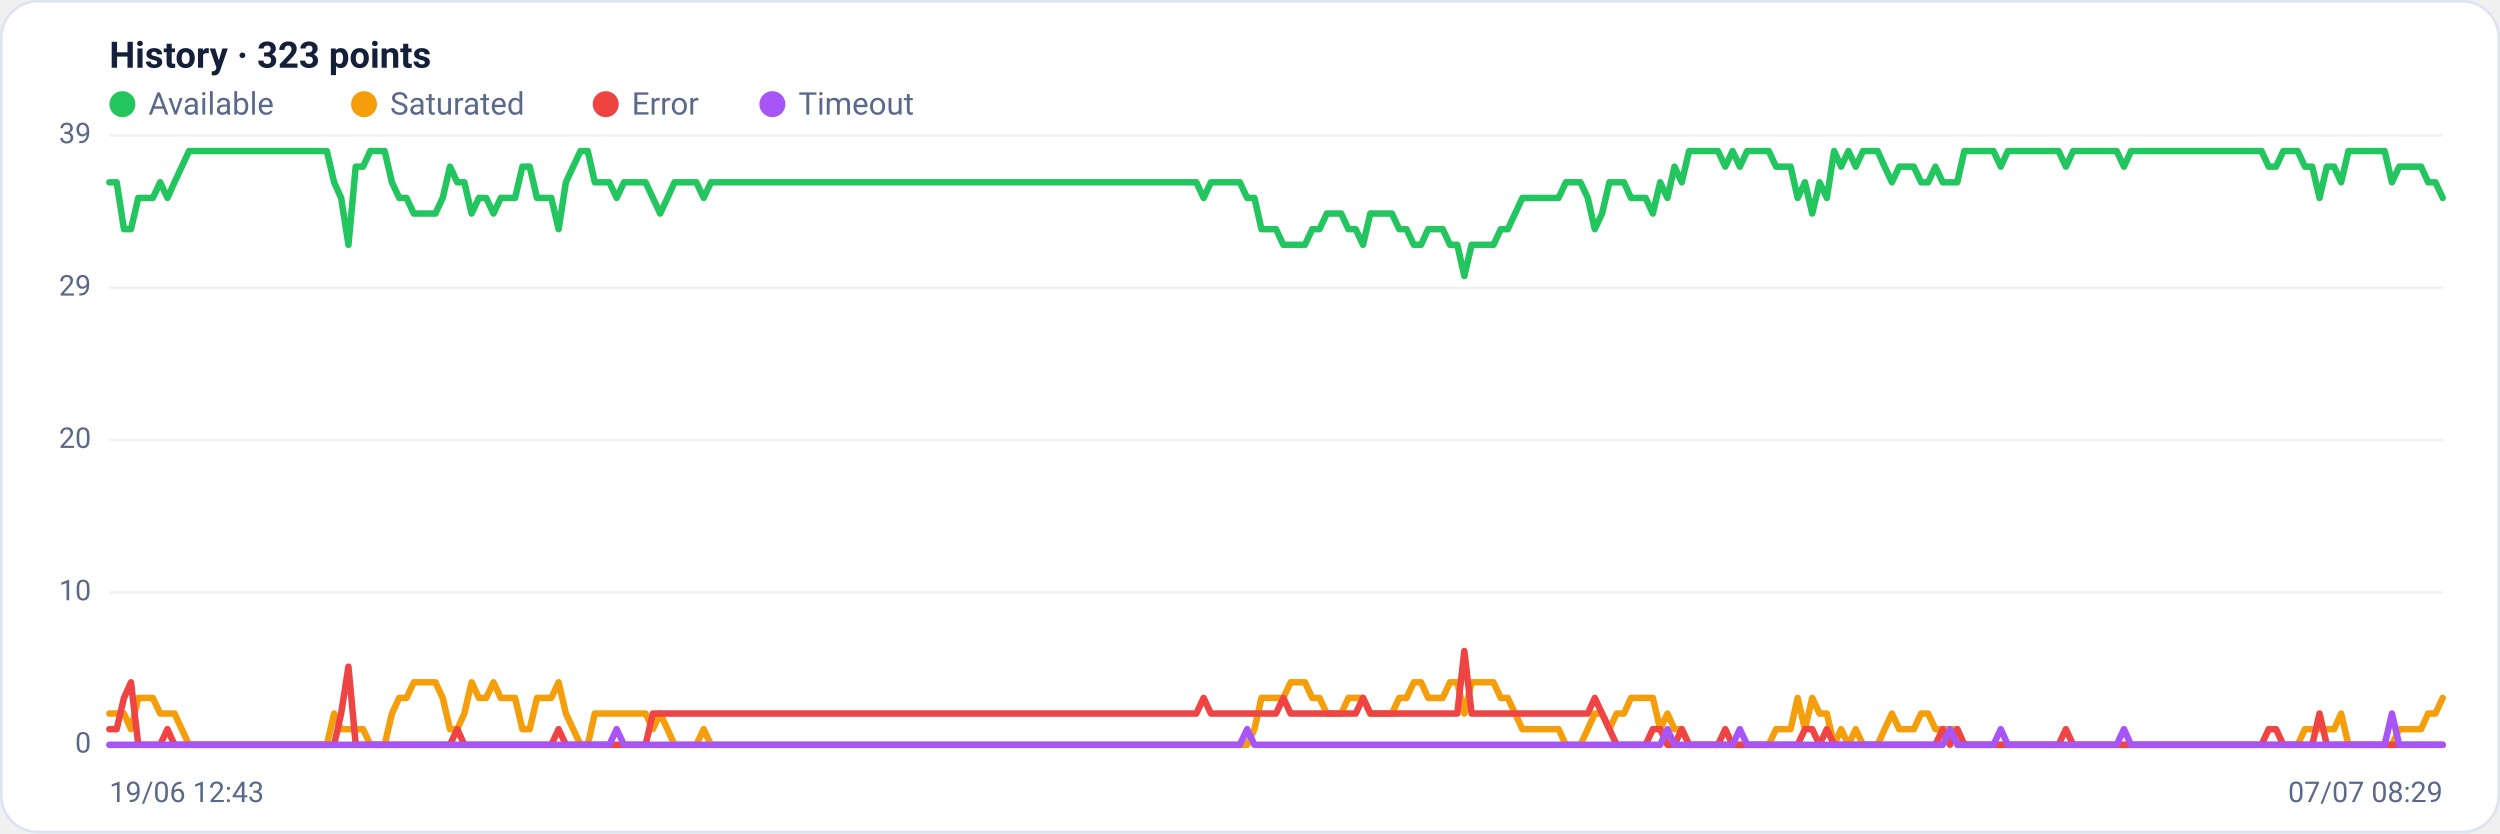
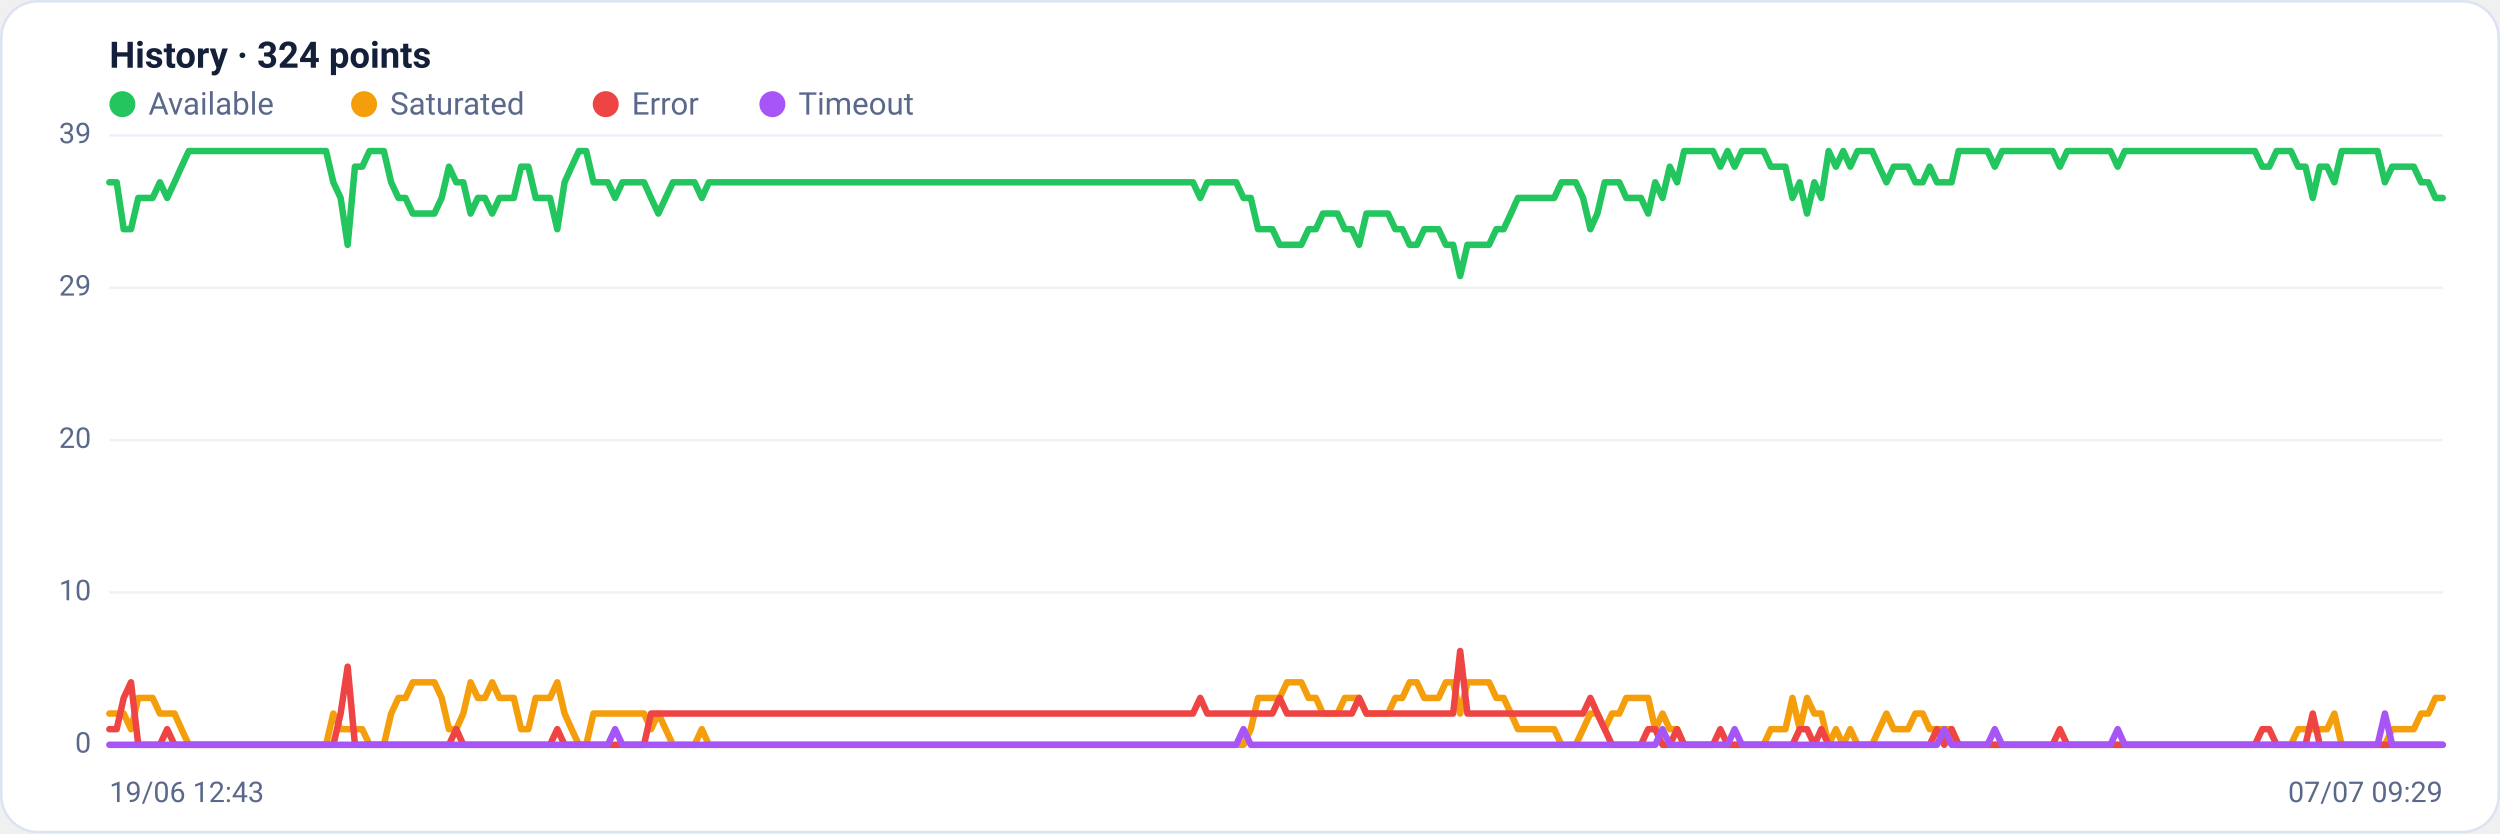
<svg xmlns="http://www.w3.org/2000/svg" viewBox="0 0 960 320" width="960" height="320" font-family="Segoe UI, system-ui, -apple-system, Roboto, Helvetica, Arial, sans-serif" role="img" aria-label="Availability history per region">
  <rect x="0.5" y="0.5" width="959" height="319" rx="14" fill="#ffffff" stroke="#dce3f1" />
-   <text x="42" y="26" font-size="14" font-weight="600" fill="#14203a">History · 323 points</text>
+   <text x="42" y="26" font-size="14" font-weight="600" fill="#14203a">History · 324 points</text>
  <circle cx="47" cy="40" r="5" fill="#22c55e" />
  <text x="57" y="44" font-size="12" fill="#5a688a">Available</text>
  <circle cx="139.8" cy="40" r="5" fill="#f59e0b" />
  <text x="149.8" y="44" font-size="12" fill="#5a688a">Saturated</text>
  <circle cx="232.6" cy="40" r="5" fill="#ef4444" />
  <text x="242.6" y="44" font-size="12" fill="#5a688a">Error</text>
  <circle cx="296.6" cy="40" r="5" fill="#a855f7" />
  <text x="306.6" y="44" font-size="12" fill="#5a688a">Timeout</text>
  <line x1="42" y1="286.0" x2="938" y2="286.0" stroke="#eef2f7" stroke-width="1" />
  <text x="35" y="289.0" text-anchor="end" font-size="11" fill="#5a688a">0</text>
  <line x1="42" y1="227.5" x2="938" y2="227.5" stroke="#eef2f7" stroke-width="1" />
  <text x="35" y="230.5" text-anchor="end" font-size="11" fill="#5a688a">10</text>
  <line x1="42" y1="169.0" x2="938" y2="169.0" stroke="#eef2f7" stroke-width="1" />
  <text x="35" y="172.0" text-anchor="end" font-size="11" fill="#5a688a">20</text>
  <line x1="42" y1="110.5" x2="938" y2="110.5" stroke="#eef2f7" stroke-width="1" />
  <text x="35" y="113.5" text-anchor="end" font-size="11" fill="#5a688a">29</text>
  <line x1="42" y1="52.0" x2="938" y2="52.0" stroke="#eef2f7" stroke-width="1" />
  <text x="35" y="55.0" text-anchor="end" font-size="11" fill="#5a688a">39</text>
-   <polyline fill="none" stroke="#22c55e" stroke-width="2.5" stroke-linejoin="round" stroke-linecap="round" points="42.0,70.0 44.8,70.0 47.6,88.0 50.3,88.0 53.1,76.0 55.9,76.0 58.7,76.0 61.5,70.0 64.3,76.0 67.0,70.0 69.8,64.0 72.6,58.0 75.4,58.0 78.2,58.0 81.0,58.0 83.7,58.0 86.5,58.0 89.3,58.0 92.1,58.0 94.9,58.0 97.7,58.0 100.4,58.0 103.2,58.0 106.0,58.0 108.8,58.0 111.6,58.0 114.3,58.0 117.1,58.0 119.9,58.0 122.7,58.0 125.5,58.0 128.3,70.0 131.0,76.0 133.8,94.0 136.6,64.0 139.4,64.0 142.2,58.0 145.0,58.0 147.7,58.0 150.5,70.0 153.3,76.0 156.1,76.0 158.9,82.0 161.7,82.0 164.4,82.0 167.2,82.0 170.0,76.0 172.8,64.0 175.6,70.0 178.3,70.0 181.1,82.0 183.9,76.0 186.7,76.0 189.5,82.0 192.3,76.0 195.0,76.0 197.8,76.0 200.6,64.0 203.4,64.0 206.2,76.0 209.0,76.0 211.7,76.0 214.5,88.0 217.3,70.0 220.1,64.0 222.9,58.0 225.7,58.0 228.4,70.0 231.2,70.0 234.0,70.0 236.8,76.0 239.6,70.0 242.3,70.0 245.1,70.0 247.9,70.0 250.7,76.0 253.5,82.0 256.3,76.0 259.0,70.0 261.8,70.0 264.6,70.0 267.4,70.0 270.2,76.0 273.0,70.0 275.7,70.0 278.5,70.0 281.3,70.0 284.1,70.0 286.9,70.0 289.7,70.0 292.4,70.0 295.2,70.0 298.0,70.0 300.8,70.0 303.6,70.0 306.3,70.0 309.1,70.0 311.9,70.0 314.7,70.0 317.5,70.0 320.3,70.0 323.0,70.0 325.8,70.0 328.6,70.0 331.4,70.0 334.2,70.0 337.0,70.0 339.7,70.0 342.5,70.0 345.3,70.0 348.1,70.0 350.9,70.0 353.7,70.0 356.4,70.0 359.2,70.0 362.0,70.0 364.8,70.0 367.6,70.0 370.3,70.0 373.1,70.0 375.9,70.0 378.7,70.0 381.5,70.0 384.3,70.0 387.0,70.0 389.8,70.0 392.6,70.0 395.4,70.0 398.2,70.0 401.0,70.0 403.7,70.0 406.5,70.0 409.3,70.0 412.1,70.0 414.9,70.0 417.7,70.0 420.4,70.0 423.2,70.0 426.0,70.0 428.8,70.0 431.6,70.0 434.3,70.0 437.1,70.0 439.9,70.0 442.7,70.0 445.5,70.0 448.3,70.0 451.0,70.0 453.8,70.0 456.6,70.0 459.4,70.0 462.2,76.0 465.0,70.0 467.7,70.0 470.5,70.0 473.3,70.0 476.1,70.0 478.9,76.0 481.7,76.0 484.4,88.0 487.2,88.0 490.0,88.0 492.8,94.0 495.6,94.0 498.3,94.0 501.1,94.0 503.9,88.0 506.7,88.0 509.5,82.0 512.3,82.0 515.0,82.0 517.8,88.0 520.6,88.0 523.4,94.0 526.2,82.0 529.0,82.0 531.7,82.0 534.5,82.0 537.3,88.0 540.1,88.0 542.9,94.0 545.7,94.0 548.4,88.0 551.2,88.0 554.0,88.0 556.8,94.0 559.6,94.0 562.3,106.0 565.1,94.0 567.9,94.0 570.7,94.0 573.5,94.0 576.3,88.0 579.0,88.0 581.8,82.0 584.6,76.0 587.4,76.0 590.2,76.0 593.0,76.0 595.7,76.0 598.5,76.0 601.3,70.0 604.1,70.0 606.9,70.0 609.7,76.0 612.4,88.0 615.2,82.0 618.0,70.0 620.8,70.0 623.6,70.0 626.3,76.0 629.1,76.0 631.9,76.0 634.7,82.0 637.5,70.0 640.3,76.0 643.0,64.0 645.8,70.0 648.6,58.0 651.4,58.0 654.2,58.0 657.0,58.0 659.7,58.0 662.5,64.0 665.3,58.0 668.1,64.0 670.9,58.0 673.7,58.0 676.4,58.0 679.2,58.0 682.0,64.0 684.8,64.0 687.6,64.0 690.3,76.0 693.1,70.0 695.9,82.0 698.7,70.0 701.5,76.0 704.3,58.0 707.0,64.0 709.8,58.0 712.6,64.0 715.4,58.0 718.2,58.0 721.0,58.0 723.7,64.0 726.5,70.0 729.3,64.0 732.1,64.0 734.9,64.0 737.7,70.0 740.4,70.0 743.2,64.0 746.0,70.0 748.8,70.0 751.6,70.0 754.3,58.0 757.1,58.0 759.9,58.0 762.7,58.0 765.5,58.0 768.3,64.0 771.0,58.0 773.8,58.0 776.6,58.0 779.4,58.0 782.2,58.0 785.0,58.0 787.7,58.0 790.5,58.0 793.3,64.0 796.1,58.0 798.9,58.0 801.7,58.0 804.4,58.0 807.2,58.0 810.0,58.0 812.8,58.0 815.6,64.0 818.3,58.0 821.1,58.0 823.9,58.0 826.7,58.0 829.5,58.0 832.3,58.0 835.0,58.0 837.8,58.0 840.6,58.0 843.4,58.0 846.2,58.0 849.0,58.0 851.7,58.0 854.5,58.0 857.3,58.0 860.1,58.0 862.9,58.0 865.7,58.0 868.4,58.0 871.2,64.0 874.0,64.0 876.8,58.0 879.6,58.0 882.3,58.0 885.1,64.0 887.9,64.0 890.7,76.0 893.5,64.0 896.3,64.0 899.0,70.0 901.8,58.0 904.6,58.0 907.4,58.0 910.2,58.0 913.0,58.0 915.7,58.0 918.5,70.0 921.3,64.0 924.1,64.0 926.9,64.0 929.7,64.0 932.4,70.0 935.2,70.0 938.0,76.0" />
-   <polyline fill="none" stroke="#f59e0b" stroke-width="2.5" stroke-linejoin="round" stroke-linecap="round" points="42.0,274.0 44.8,274.0 47.6,274.0 50.3,280.0 53.1,268.0 55.9,268.0 58.7,268.0 61.5,274.0 64.3,274.0 67.0,274.0 69.8,280.0 72.6,286.0 75.4,286.0 78.2,286.0 81.0,286.0 83.7,286.0 86.5,286.0 89.3,286.0 92.1,286.0 94.9,286.0 97.7,286.0 100.4,286.0 103.2,286.0 106.0,286.0 108.8,286.0 111.6,286.0 114.3,286.0 117.1,286.0 119.9,286.0 122.7,286.0 125.5,286.0 128.3,274.0 131.0,280.0 133.8,280.0 136.6,280.0 139.4,280.0 142.2,286.0 145.0,286.0 147.7,286.0 150.5,274.0 153.3,268.0 156.1,268.0 158.9,262.0 161.7,262.0 164.4,262.0 167.2,262.0 170.0,268.0 172.8,280.0 175.6,280.0 178.3,274.0 181.1,262.0 183.9,268.0 186.7,268.0 189.5,262.0 192.3,268.0 195.0,268.0 197.8,268.0 200.6,280.0 203.4,280.0 206.2,268.0 209.0,268.0 211.7,268.0 214.5,262.0 217.3,274.0 220.1,280.0 222.9,286.0 225.7,286.0 228.4,274.0 231.2,274.0 234.0,274.0 236.8,274.0 239.6,274.0 242.3,274.0 245.1,274.0 247.9,274.0 250.7,280.0 253.5,274.0 256.3,280.0 259.0,286.0 261.8,286.0 264.6,286.0 267.4,286.0 270.2,280.0 273.0,286.0 275.7,286.0 278.5,286.0 281.3,286.0 284.1,286.0 286.9,286.0 289.7,286.0 292.4,286.0 295.2,286.0 298.0,286.0 300.8,286.0 303.6,286.0 306.3,286.0 309.1,286.0 311.9,286.0 314.7,286.0 317.5,286.0 320.3,286.0 323.0,286.0 325.8,286.0 328.6,286.0 331.4,286.0 334.2,286.0 337.0,286.0 339.7,286.0 342.5,286.0 345.3,286.0 348.1,286.0 350.9,286.0 353.7,286.0 356.4,286.0 359.2,286.0 362.0,286.0 364.8,286.0 367.6,286.0 370.3,286.0 373.1,286.0 375.9,286.0 378.7,286.0 381.5,286.0 384.3,286.0 387.0,286.0 389.8,286.0 392.6,286.0 395.4,286.0 398.2,286.0 401.0,286.0 403.7,286.0 406.5,286.0 409.3,286.0 412.1,286.0 414.9,286.0 417.7,286.0 420.4,286.0 423.2,286.0 426.0,286.0 428.8,286.0 431.6,286.0 434.3,286.0 437.1,286.0 439.9,286.0 442.7,286.0 445.5,286.0 448.3,286.0 451.0,286.0 453.8,286.0 456.6,286.0 459.4,286.0 462.2,286.0 465.0,286.0 467.7,286.0 470.5,286.0 473.3,286.0 476.1,286.0 478.9,286.0 481.7,280.0 484.4,268.0 487.2,268.0 490.0,268.0 492.8,268.0 495.6,262.0 498.3,262.0 501.1,262.0 503.9,268.0 506.7,268.0 509.5,274.0 512.3,274.0 515.0,274.0 517.8,268.0 520.6,268.0 523.4,268.0 526.2,274.0 529.0,274.0 531.7,274.0 534.5,274.0 537.3,268.0 540.1,268.0 542.9,262.0 545.7,262.0 548.4,268.0 551.2,268.0 554.0,268.0 556.8,262.0 559.6,262.0 562.3,274.0 565.1,262.0 567.9,262.0 570.7,262.0 573.5,262.0 576.3,268.0 579.0,268.0 581.8,274.0 584.6,280.0 587.4,280.0 590.2,280.0 593.0,280.0 595.7,280.0 598.5,280.0 601.3,286.0 604.1,286.0 606.9,286.0 609.7,280.0 612.4,274.0 615.2,274.0 618.0,280.0 620.8,274.0 623.6,274.0 626.3,268.0 629.1,268.0 631.9,268.0 634.7,268.0 637.5,280.0 640.3,274.0 643.0,280.0 645.8,280.0 648.6,286.0 651.4,286.0 654.2,286.0 657.0,286.0 659.7,286.0 662.5,286.0 665.3,286.0 668.1,286.0 670.9,286.0 673.7,286.0 676.4,286.0 679.2,286.0 682.0,280.0 684.8,280.0 687.6,280.0 690.3,268.0 693.1,280.0 695.9,268.0 698.7,274.0 701.5,274.0 704.3,286.0 707.0,280.0 709.8,286.0 712.6,280.0 715.4,286.0 718.2,286.0 721.0,286.0 723.7,280.0 726.5,274.0 729.3,280.0 732.1,280.0 734.9,280.0 737.7,274.0 740.4,274.0 743.2,280.0 746.0,280.0 748.8,280.0 751.6,280.0 754.3,286.0 757.1,286.0 759.9,286.0 762.7,286.0 765.5,286.0 768.3,286.0 771.0,286.0 773.8,286.0 776.6,286.0 779.4,286.0 782.2,286.0 785.0,286.0 787.7,286.0 790.5,286.0 793.3,286.0 796.1,286.0 798.9,286.0 801.7,286.0 804.4,286.0 807.2,286.0 810.0,286.0 812.8,286.0 815.6,286.0 818.3,286.0 821.1,286.0 823.9,286.0 826.7,286.0 829.5,286.0 832.3,286.0 835.0,286.0 837.8,286.0 840.6,286.0 843.4,286.0 846.2,286.0 849.0,286.0 851.7,286.0 854.5,286.0 857.3,286.0 860.1,286.0 862.9,286.0 865.7,286.0 868.4,286.0 871.2,286.0 874.0,286.0 876.8,286.0 879.6,286.0 882.3,286.0 885.1,280.0 887.9,280.0 890.7,280.0 893.5,280.0 896.3,280.0 899.0,274.0 901.8,286.0 904.6,286.0 907.4,286.0 910.2,286.0 913.0,286.0 915.7,286.0 918.5,286.0 921.3,280.0 924.1,280.0 926.9,280.0 929.7,280.0 932.4,274.0 935.2,274.0 938.0,268.0" />
-   <polyline fill="none" stroke="#ef4444" stroke-width="2.5" stroke-linejoin="round" stroke-linecap="round" points="42.0,280.0 44.8,280.0 47.6,268.0 50.3,262.0 53.1,286.0 55.9,286.0 58.7,286.0 61.5,286.0 64.3,280.0 67.0,286.0 69.8,286.0 72.6,286.0 75.4,286.0 78.2,286.0 81.0,286.0 83.7,286.0 86.5,286.0 89.3,286.0 92.1,286.0 94.9,286.0 97.7,286.0 100.4,286.0 103.2,286.0 106.0,286.0 108.8,286.0 111.6,286.0 114.3,286.0 117.1,286.0 119.9,286.0 122.7,286.0 125.5,286.0 128.3,286.0 131.0,274.0 133.8,256.0 136.6,286.0 139.4,286.0 142.2,286.0 145.0,286.0 147.7,286.0 150.5,286.0 153.3,286.0 156.1,286.0 158.9,286.0 161.7,286.0 164.4,286.0 167.2,286.0 170.0,286.0 172.8,286.0 175.6,280.0 178.3,286.0 181.1,286.0 183.9,286.0 186.7,286.0 189.5,286.0 192.3,286.0 195.0,286.0 197.8,286.0 200.6,286.0 203.4,286.0 206.2,286.0 209.0,286.0 211.7,286.0 214.5,280.0 217.3,286.0 220.1,286.0 222.9,286.0 225.7,286.0 228.4,286.0 231.2,286.0 234.0,286.0 236.8,286.0 239.6,286.0 242.3,286.0 245.1,286.0 247.9,286.0 250.7,274.0 253.5,274.0 256.3,274.0 259.0,274.0 261.8,274.0 264.6,274.0 267.4,274.0 270.2,274.0 273.0,274.0 275.7,274.0 278.5,274.0 281.3,274.0 284.1,274.0 286.9,274.0 289.7,274.0 292.4,274.0 295.2,274.0 298.0,274.0 300.8,274.0 303.6,274.0 306.3,274.0 309.1,274.0 311.9,274.0 314.7,274.0 317.5,274.0 320.3,274.0 323.0,274.0 325.8,274.0 328.6,274.0 331.4,274.0 334.2,274.0 337.0,274.0 339.7,274.0 342.5,274.0 345.3,274.0 348.1,274.0 350.9,274.0 353.7,274.0 356.4,274.0 359.2,274.0 362.0,274.0 364.8,274.0 367.6,274.0 370.3,274.0 373.1,274.0 375.9,274.0 378.7,274.0 381.5,274.0 384.3,274.0 387.0,274.0 389.8,274.0 392.6,274.0 395.4,274.0 398.2,274.0 401.0,274.0 403.7,274.0 406.5,274.0 409.3,274.0 412.1,274.0 414.9,274.0 417.7,274.0 420.4,274.0 423.2,274.0 426.0,274.0 428.8,274.0 431.6,274.0 434.3,274.0 437.1,274.0 439.9,274.0 442.7,274.0 445.5,274.0 448.3,274.0 451.0,274.0 453.8,274.0 456.6,274.0 459.4,274.0 462.2,268.0 465.0,274.0 467.7,274.0 470.5,274.0 473.3,274.0 476.1,274.0 478.9,274.0 481.7,274.0 484.4,274.0 487.2,274.0 490.0,274.0 492.8,268.0 495.6,274.0 498.3,274.0 501.1,274.0 503.9,274.0 506.7,274.0 509.5,274.0 512.3,274.0 515.0,274.0 517.8,274.0 520.6,274.0 523.4,268.0 526.2,274.0 529.0,274.0 531.7,274.0 534.5,274.0 537.3,274.0 540.1,274.0 542.9,274.0 545.7,274.0 548.4,274.0 551.2,274.0 554.0,274.0 556.8,274.0 559.6,274.0 562.3,250.0 565.1,274.0 567.9,274.0 570.7,274.0 573.5,274.0 576.3,274.0 579.0,274.0 581.8,274.0 584.6,274.0 587.4,274.0 590.2,274.0 593.0,274.0 595.7,274.0 598.5,274.0 601.3,274.0 604.1,274.0 606.9,274.0 609.7,274.0 612.4,268.0 615.2,274.0 618.0,280.0 620.8,286.0 623.6,286.0 626.3,286.0 629.1,286.0 631.9,286.0 634.7,280.0 637.5,280.0 640.3,286.0 643.0,286.0 645.8,280.0 648.6,286.0 651.4,286.0 654.2,286.0 657.0,286.0 659.7,286.0 662.5,280.0 665.3,286.0 668.1,286.0 670.9,286.0 673.7,286.0 676.4,286.0 679.2,286.0 682.0,286.0 684.8,286.0 687.6,286.0 690.3,286.0 693.1,280.0 695.9,280.0 698.7,286.0 701.5,280.0 704.3,286.0 707.0,286.0 709.8,286.0 712.6,286.0 715.4,286.0 718.2,286.0 721.0,286.0 723.7,286.0 726.5,286.0 729.3,286.0 732.1,286.0 734.9,286.0 737.7,286.0 740.4,286.0 743.2,286.0 746.0,280.0 748.8,286.0 751.6,280.0 754.3,286.0 757.1,286.0 759.9,286.0 762.7,286.0 765.5,286.0 768.3,286.0 771.0,286.0 773.8,286.0 776.6,286.0 779.4,286.0 782.2,286.0 785.0,286.0 787.7,286.0 790.5,286.0 793.3,280.0 796.1,286.0 798.9,286.0 801.7,286.0 804.4,286.0 807.2,286.0 810.0,286.0 812.8,286.0 815.6,286.0 818.3,286.0 821.1,286.0 823.9,286.0 826.7,286.0 829.5,286.0 832.3,286.0 835.0,286.0 837.8,286.0 840.6,286.0 843.4,286.0 846.2,286.0 849.0,286.0 851.7,286.0 854.5,286.0 857.3,286.0 860.1,286.0 862.9,286.0 865.7,286.0 868.4,286.0 871.2,280.0 874.0,280.0 876.8,286.0 879.6,286.0 882.3,286.0 885.1,286.0 887.9,286.0 890.7,274.0 893.5,286.0 896.3,286.0 899.0,286.0 901.8,286.0 904.6,286.0 907.4,286.0 910.2,286.0 913.0,286.0 915.7,286.0 918.5,286.0 921.3,286.0 924.1,286.0 926.9,286.0 929.7,286.0 932.4,286.0 935.2,286.0 938.0,286.0" />
-   <polyline fill="none" stroke="#a855f7" stroke-width="2.5" stroke-linejoin="round" stroke-linecap="round" points="42.0,286.0 44.8,286.0 47.6,286.0 50.3,286.0 53.1,286.0 55.9,286.0 58.7,286.0 61.5,286.0 64.3,286.0 67.0,286.0 69.8,286.0 72.6,286.0 75.4,286.0 78.2,286.0 81.0,286.0 83.7,286.0 86.5,286.0 89.3,286.0 92.1,286.0 94.9,286.0 97.7,286.0 100.4,286.0 103.2,286.0 106.0,286.0 108.8,286.0 111.6,286.0 114.3,286.0 117.1,286.0 119.9,286.0 122.7,286.0 125.5,286.0 128.3,286.0 131.0,286.0 133.8,286.0 136.6,286.0 139.4,286.0 142.2,286.0 145.0,286.0 147.7,286.0 150.5,286.0 153.3,286.0 156.1,286.0 158.9,286.0 161.7,286.0 164.4,286.0 167.2,286.0 170.0,286.0 172.8,286.0 175.6,286.0 178.3,286.0 181.1,286.0 183.9,286.0 186.7,286.0 189.5,286.0 192.3,286.0 195.0,286.0 197.8,286.0 200.6,286.0 203.4,286.0 206.2,286.0 209.0,286.0 211.7,286.0 214.5,286.0 217.3,286.0 220.1,286.0 222.9,286.0 225.7,286.0 228.4,286.0 231.2,286.0 234.0,286.0 236.8,280.0 239.6,286.0 242.3,286.0 245.1,286.0 247.9,286.0 250.7,286.0 253.5,286.0 256.3,286.0 259.0,286.0 261.8,286.0 264.6,286.0 267.4,286.0 270.2,286.0 273.0,286.0 275.7,286.0 278.5,286.0 281.3,286.0 284.1,286.0 286.9,286.0 289.7,286.0 292.4,286.0 295.2,286.0 298.0,286.0 300.8,286.0 303.6,286.0 306.3,286.0 309.1,286.0 311.9,286.0 314.7,286.0 317.5,286.0 320.3,286.0 323.0,286.0 325.8,286.0 328.6,286.0 331.4,286.0 334.2,286.0 337.0,286.0 339.7,286.0 342.5,286.0 345.3,286.0 348.1,286.0 350.9,286.0 353.7,286.0 356.4,286.0 359.2,286.0 362.0,286.0 364.8,286.0 367.6,286.0 370.3,286.0 373.1,286.0 375.9,286.0 378.7,286.0 381.5,286.0 384.3,286.0 387.0,286.0 389.8,286.0 392.6,286.0 395.4,286.0 398.2,286.0 401.0,286.0 403.7,286.0 406.5,286.0 409.3,286.0 412.1,286.0 414.9,286.0 417.7,286.0 420.4,286.0 423.2,286.0 426.0,286.0 428.8,286.0 431.6,286.0 434.3,286.0 437.1,286.0 439.9,286.0 442.7,286.0 445.5,286.0 448.3,286.0 451.0,286.0 453.8,286.0 456.6,286.0 459.4,286.0 462.2,286.0 465.0,286.0 467.7,286.0 470.5,286.0 473.3,286.0 476.1,286.0 478.9,280.0 481.7,286.0 484.4,286.0 487.2,286.0 490.0,286.0 492.8,286.0 495.6,286.0 498.3,286.0 501.1,286.0 503.9,286.0 506.7,286.0 509.5,286.0 512.3,286.0 515.0,286.0 517.8,286.0 520.6,286.0 523.4,286.0 526.2,286.0 529.0,286.0 531.7,286.0 534.5,286.0 537.3,286.0 540.1,286.0 542.9,286.0 545.7,286.0 548.4,286.0 551.2,286.0 554.0,286.0 556.8,286.0 559.6,286.0 562.3,286.0 565.1,286.0 567.9,286.0 570.7,286.0 573.5,286.0 576.3,286.0 579.0,286.0 581.8,286.0 584.6,286.0 587.4,286.0 590.2,286.0 593.0,286.0 595.7,286.0 598.5,286.0 601.3,286.0 604.1,286.0 606.9,286.0 609.7,286.0 612.4,286.0 615.2,286.0 618.0,286.0 620.8,286.0 623.6,286.0 626.3,286.0 629.1,286.0 631.9,286.0 634.7,286.0 637.5,286.0 640.3,280.0 643.0,286.0 645.8,286.0 648.6,286.0 651.4,286.0 654.2,286.0 657.0,286.0 659.7,286.0 662.5,286.0 665.3,286.0 668.1,280.0 670.9,286.0 673.7,286.0 676.4,286.0 679.2,286.0 682.0,286.0 684.8,286.0 687.6,286.0 690.3,286.0 693.1,286.0 695.9,286.0 698.7,286.0 701.5,286.0 704.3,286.0 707.0,286.0 709.8,286.0 712.6,286.0 715.4,286.0 718.2,286.0 721.0,286.0 723.7,286.0 726.5,286.0 729.3,286.0 732.1,286.0 734.9,286.0 737.7,286.0 740.4,286.0 743.2,286.0 746.0,286.0 748.8,280.0 751.6,286.0 754.3,286.0 757.1,286.0 759.9,286.0 762.7,286.0 765.5,286.0 768.3,280.0 771.0,286.0 773.8,286.0 776.6,286.0 779.4,286.0 782.2,286.0 785.0,286.0 787.7,286.0 790.5,286.0 793.3,286.0 796.1,286.0 798.9,286.0 801.7,286.0 804.4,286.0 807.2,286.0 810.0,286.0 812.8,286.0 815.6,280.0 818.3,286.0 821.1,286.0 823.9,286.0 826.7,286.0 829.5,286.0 832.3,286.0 835.0,286.0 837.8,286.0 840.6,286.0 843.4,286.0 846.2,286.0 849.0,286.0 851.7,286.0 854.5,286.0 857.3,286.0 860.1,286.0 862.9,286.0 865.7,286.0 868.4,286.0 871.2,286.0 874.0,286.0 876.8,286.0 879.6,286.0 882.3,286.0 885.1,286.0 887.9,286.0 890.7,286.0 893.5,286.0 896.3,286.0 899.0,286.0 901.8,286.0 904.6,286.0 907.4,286.0 910.2,286.0 913.0,286.0 915.7,286.0 918.5,274.0 921.3,286.0 924.1,286.0 926.9,286.0 929.7,286.0 932.4,286.0 935.2,286.0 938.0,286.0" />
+   <polyline fill="none" stroke="#22c55e" stroke-width="2.5" stroke-linejoin="round" stroke-linecap="round" points="42.0,70.0 44.8,70.0 47.5,88.0 50.3,88.0 53.1,76.0 55.9,76.0 58.6,76.0 61.4,70.0 64.2,76.0 67.0,70.0 69.7,64.0 72.5,58.0 75.3,58.0 78.1,58.0 80.8,58.0 83.6,58.0 86.4,58.0 89.2,58.0 91.9,58.0 94.7,58.0 97.5,58.0 100.3,58.0 103.0,58.0 105.8,58.0 108.6,58.0 111.3,58.0 114.1,58.0 116.9,58.0 119.7,58.0 122.4,58.0 125.2,58.0 128.0,70.0 130.8,76.0 133.5,94.0 136.3,64.0 139.1,64.0 141.9,58.0 144.6,58.0 147.4,58.0 150.2,70.0 153.0,76.0 155.7,76.0 158.5,82.0 161.3,82.0 164.1,82.0 166.8,82.0 169.6,76.0 172.4,64.0 175.2,70.0 177.9,70.0 180.7,82.0 183.5,76.0 186.2,76.0 189.0,82.0 191.8,76.0 194.6,76.0 197.3,76.0 200.1,64.0 202.9,64.0 205.7,76.0 208.4,76.0 211.2,76.0 214.0,88.0 216.8,70.0 219.5,64.0 222.3,58.0 225.1,58.0 227.9,70.0 230.6,70.0 233.4,70.0 236.2,76.0 239.0,70.0 241.7,70.0 244.5,70.0 247.3,70.0 250.0,76.0 252.8,82.0 255.6,76.0 258.4,70.0 261.1,70.0 263.9,70.0 266.7,70.0 269.5,76.0 272.2,70.0 275.0,70.0 277.8,70.0 280.6,70.0 283.3,70.0 286.1,70.0 288.9,70.0 291.7,70.0 294.4,70.0 297.2,70.0 300.0,70.0 302.8,70.0 305.5,70.0 308.3,70.0 311.1,70.0 313.9,70.0 316.6,70.0 319.4,70.0 322.2,70.0 324.9,70.0 327.7,70.0 330.5,70.0 333.3,70.0 336.0,70.0 338.8,70.0 341.6,70.0 344.4,70.0 347.1,70.0 349.9,70.0 352.7,70.0 355.5,70.0 358.2,70.0 361.0,70.0 363.8,70.0 366.6,70.0 369.3,70.0 372.1,70.0 374.9,70.0 377.7,70.0 380.4,70.0 383.2,70.0 386.0,70.0 388.7,70.0 391.5,70.0 394.3,70.0 397.1,70.0 399.8,70.0 402.6,70.0 405.4,70.0 408.2,70.0 410.9,70.0 413.7,70.0 416.5,70.0 419.3,70.0 422.0,70.0 424.8,70.0 427.6,70.0 430.4,70.0 433.1,70.0 435.9,70.0 438.7,70.0 441.5,70.0 444.2,70.0 447.0,70.0 449.8,70.0 452.6,70.0 455.3,70.0 458.1,70.0 460.9,76.0 463.6,70.0 466.4,70.0 469.2,70.0 472.0,70.0 474.7,70.0 477.5,76.0 480.3,76.0 483.1,88.0 485.8,88.0 488.6,88.0 491.4,94.0 494.2,94.0 496.9,94.0 499.7,94.0 502.5,88.0 505.3,88.0 508.0,82.0 510.8,82.0 513.6,82.0 516.4,88.0 519.1,88.0 521.9,94.0 524.7,82.0 527.4,82.0 530.2,82.0 533.0,82.0 535.8,88.0 538.5,88.0 541.3,94.0 544.1,94.0 546.9,88.0 549.6,88.0 552.4,88.0 555.2,94.0 558.0,94.0 560.7,106.0 563.5,94.0 566.3,94.0 569.1,94.0 571.8,94.0 574.6,88.0 577.4,88.0 580.2,82.0 582.9,76.0 585.7,76.0 588.5,76.0 591.3,76.0 594.0,76.0 596.8,76.0 599.6,70.0 602.3,70.0 605.1,70.0 607.9,76.0 610.7,88.0 613.4,82.0 616.2,70.0 619.0,70.0 621.8,70.0 624.5,76.0 627.3,76.0 630.1,76.0 632.9,82.0 635.6,70.0 638.4,76.0 641.2,64.0 644.0,70.0 646.7,58.0 649.5,58.0 652.3,58.0 655.1,58.0 657.8,58.0 660.6,64.0 663.4,58.0 666.1,64.0 668.9,58.0 671.7,58.0 674.5,58.0 677.2,58.0 680.0,64.0 682.8,64.0 685.6,64.0 688.3,76.0 691.1,70.0 693.9,82.0 696.7,70.0 699.4,76.0 702.2,58.0 705.0,64.0 707.8,58.0 710.5,64.0 713.3,58.0 716.1,58.0 718.9,58.0 721.6,64.0 724.4,70.0 727.2,64.0 730.0,64.0 732.7,64.0 735.5,70.0 738.3,70.0 741.0,64.0 743.8,70.0 746.6,70.0 749.4,70.0 752.1,58.0 754.9,58.0 757.7,58.0 760.5,58.0 763.2,58.0 766.0,64.0 768.8,58.0 771.6,58.0 774.3,58.0 777.1,58.0 779.9,58.0 782.7,58.0 785.4,58.0 788.2,58.0 791.0,64.0 793.8,58.0 796.5,58.0 799.3,58.0 802.1,58.0 804.8,58.0 807.6,58.0 810.4,58.0 813.2,64.0 815.9,58.0 818.7,58.0 821.5,58.0 824.3,58.0 827.0,58.0 829.8,58.0 832.6,58.0 835.4,58.0 838.1,58.0 840.9,58.0 843.7,58.0 846.5,58.0 849.2,58.0 852.0,58.0 854.8,58.0 857.6,58.0 860.3,58.0 863.1,58.0 865.9,58.0 868.7,64.0 871.4,64.0 874.2,58.0 877.0,58.0 879.7,58.0 882.5,64.0 885.3,64.0 888.1,76.0 890.8,64.0 893.6,64.0 896.4,70.0 899.2,58.0 901.9,58.0 904.7,58.0 907.5,58.0 910.3,58.0 913.0,58.0 915.8,70.0 918.6,64.0 921.4,64.0 924.1,64.0 926.9,64.0 929.7,70.0 932.5,70.0 935.2,76.0 938.0,76.0" />
+   <polyline fill="none" stroke="#f59e0b" stroke-width="2.5" stroke-linejoin="round" stroke-linecap="round" points="42.0,274.0 44.8,274.0 47.5,274.0 50.3,280.0 53.1,268.0 55.9,268.0 58.6,268.0 61.4,274.0 64.2,274.0 67.0,274.0 69.7,280.0 72.5,286.0 75.3,286.0 78.1,286.0 80.8,286.0 83.6,286.0 86.4,286.0 89.2,286.0 91.9,286.0 94.7,286.0 97.5,286.0 100.3,286.0 103.0,286.0 105.8,286.0 108.6,286.0 111.3,286.0 114.1,286.0 116.9,286.0 119.7,286.0 122.4,286.0 125.2,286.0 128.0,274.0 130.8,280.0 133.5,280.0 136.3,280.0 139.1,280.0 141.9,286.0 144.6,286.0 147.4,286.0 150.2,274.0 153.0,268.0 155.7,268.0 158.5,262.0 161.3,262.0 164.1,262.0 166.8,262.0 169.6,268.0 172.4,280.0 175.2,280.0 177.9,274.0 180.7,262.0 183.5,268.0 186.2,268.0 189.0,262.0 191.8,268.0 194.6,268.0 197.3,268.0 200.1,280.0 202.9,280.0 205.7,268.0 208.4,268.0 211.2,268.0 214.0,262.0 216.8,274.0 219.5,280.0 222.3,286.0 225.1,286.0 227.9,274.0 230.6,274.0 233.4,274.0 236.2,274.0 239.0,274.0 241.7,274.0 244.5,274.0 247.3,274.0 250.0,280.0 252.8,274.0 255.6,280.0 258.4,286.0 261.1,286.0 263.9,286.0 266.7,286.0 269.5,280.0 272.2,286.0 275.0,286.0 277.8,286.0 280.6,286.0 283.3,286.0 286.1,286.0 288.9,286.0 291.7,286.0 294.4,286.0 297.2,286.0 300.0,286.0 302.8,286.0 305.5,286.0 308.3,286.0 311.1,286.0 313.9,286.0 316.6,286.0 319.4,286.0 322.2,286.0 324.9,286.0 327.7,286.0 330.5,286.0 333.3,286.0 336.0,286.0 338.8,286.0 341.6,286.0 344.4,286.0 347.1,286.0 349.9,286.0 352.7,286.0 355.5,286.0 358.2,286.0 361.0,286.0 363.8,286.0 366.6,286.0 369.3,286.0 372.1,286.0 374.9,286.0 377.7,286.0 380.4,286.0 383.2,286.0 386.0,286.0 388.7,286.0 391.5,286.0 394.3,286.0 397.1,286.0 399.8,286.0 402.6,286.0 405.4,286.0 408.2,286.0 410.9,286.0 413.7,286.0 416.5,286.0 419.3,286.0 422.0,286.0 424.8,286.0 427.6,286.0 430.4,286.0 433.1,286.0 435.9,286.0 438.7,286.0 441.5,286.0 444.2,286.0 447.0,286.0 449.8,286.0 452.6,286.0 455.3,286.0 458.1,286.0 460.9,286.0 463.6,286.0 466.4,286.0 469.2,286.0 472.0,286.0 474.7,286.0 477.5,286.0 480.3,280.0 483.1,268.0 485.8,268.0 488.6,268.0 491.4,268.0 494.2,262.0 496.9,262.0 499.7,262.0 502.5,268.0 505.3,268.0 508.0,274.0 510.8,274.0 513.6,274.0 516.4,268.0 519.1,268.0 521.9,268.0 524.7,274.0 527.4,274.0 530.2,274.0 533.0,274.0 535.8,268.0 538.5,268.0 541.3,262.0 544.1,262.0 546.9,268.0 549.6,268.0 552.4,268.0 555.2,262.0 558.0,262.0 560.7,274.0 563.5,262.0 566.3,262.0 569.1,262.0 571.8,262.0 574.6,268.0 577.4,268.0 580.2,274.0 582.9,280.0 585.7,280.0 588.5,280.0 591.3,280.0 594.0,280.0 596.8,280.0 599.6,286.0 602.3,286.0 605.1,286.0 607.9,280.0 610.7,274.0 613.4,274.0 616.2,280.0 619.0,274.0 621.8,274.0 624.5,268.0 627.3,268.0 630.1,268.0 632.9,268.0 635.6,280.0 638.4,274.0 641.2,280.0 644.0,280.0 646.7,286.0 649.5,286.0 652.3,286.0 655.1,286.0 657.8,286.0 660.6,286.0 663.4,286.0 666.1,286.0 668.9,286.0 671.7,286.0 674.5,286.0 677.2,286.0 680.0,280.0 682.8,280.0 685.6,280.0 688.3,268.0 691.1,280.0 693.9,268.0 696.7,274.0 699.4,274.0 702.2,286.0 705.0,280.0 707.8,286.0 710.5,280.0 713.3,286.0 716.1,286.0 718.9,286.0 721.6,280.0 724.4,274.0 727.2,280.0 730.0,280.0 732.7,280.0 735.5,274.0 738.3,274.0 741.0,280.0 743.8,280.0 746.6,280.0 749.4,280.0 752.1,286.0 754.9,286.0 757.7,286.0 760.5,286.0 763.2,286.0 766.0,286.0 768.8,286.0 771.6,286.0 774.3,286.0 777.1,286.0 779.9,286.0 782.7,286.0 785.4,286.0 788.2,286.0 791.0,286.0 793.8,286.0 796.5,286.0 799.3,286.0 802.1,286.0 804.8,286.0 807.6,286.0 810.4,286.0 813.2,286.0 815.9,286.0 818.7,286.0 821.5,286.0 824.3,286.0 827.0,286.0 829.8,286.0 832.6,286.0 835.4,286.0 838.1,286.0 840.9,286.0 843.7,286.0 846.5,286.0 849.2,286.0 852.0,286.0 854.8,286.0 857.6,286.0 860.3,286.0 863.1,286.0 865.9,286.0 868.7,286.0 871.4,286.0 874.2,286.0 877.0,286.0 879.7,286.0 882.5,280.0 885.3,280.0 888.1,280.0 890.8,280.0 893.6,280.0 896.4,274.0 899.2,286.0 901.9,286.0 904.7,286.0 907.5,286.0 910.3,286.0 913.0,286.0 915.8,286.0 918.6,280.0 921.4,280.0 924.1,280.0 926.9,280.0 929.7,274.0 932.5,274.0 935.2,268.0 938.0,268.0" />
+   <polyline fill="none" stroke="#ef4444" stroke-width="2.5" stroke-linejoin="round" stroke-linecap="round" points="42.0,280.0 44.8,280.0 47.5,268.0 50.3,262.0 53.1,286.0 55.9,286.0 58.6,286.0 61.4,286.0 64.2,280.0 67.0,286.0 69.7,286.0 72.5,286.0 75.3,286.0 78.1,286.0 80.8,286.0 83.6,286.0 86.4,286.0 89.2,286.0 91.9,286.0 94.7,286.0 97.5,286.0 100.3,286.0 103.0,286.0 105.8,286.0 108.6,286.0 111.3,286.0 114.1,286.0 116.9,286.0 119.7,286.0 122.4,286.0 125.2,286.0 128.0,286.0 130.8,274.0 133.5,256.0 136.3,286.0 139.1,286.0 141.9,286.0 144.6,286.0 147.4,286.0 150.2,286.0 153.0,286.0 155.7,286.0 158.5,286.0 161.3,286.0 164.1,286.0 166.8,286.0 169.6,286.0 172.4,286.0 175.2,280.0 177.9,286.0 180.7,286.0 183.5,286.0 186.2,286.0 189.0,286.0 191.8,286.0 194.6,286.0 197.3,286.0 200.1,286.0 202.9,286.0 205.7,286.0 208.4,286.0 211.2,286.0 214.0,280.0 216.8,286.0 219.5,286.0 222.3,286.0 225.1,286.0 227.9,286.0 230.6,286.0 233.4,286.0 236.2,286.0 239.0,286.0 241.7,286.0 244.5,286.0 247.3,286.0 250.0,274.0 252.8,274.0 255.6,274.0 258.4,274.0 261.1,274.0 263.9,274.0 266.7,274.0 269.5,274.0 272.2,274.0 275.0,274.0 277.8,274.0 280.6,274.0 283.3,274.0 286.1,274.0 288.9,274.0 291.7,274.0 294.4,274.0 297.2,274.0 300.0,274.0 302.8,274.0 305.5,274.0 308.3,274.0 311.1,274.0 313.9,274.0 316.6,274.0 319.4,274.0 322.2,274.0 324.9,274.0 327.7,274.0 330.5,274.0 333.3,274.0 336.0,274.0 338.8,274.0 341.6,274.0 344.4,274.0 347.1,274.0 349.9,274.0 352.7,274.0 355.5,274.0 358.2,274.0 361.0,274.0 363.8,274.0 366.6,274.0 369.3,274.0 372.1,274.0 374.9,274.0 377.7,274.0 380.4,274.0 383.2,274.0 386.0,274.0 388.7,274.0 391.5,274.0 394.3,274.0 397.1,274.0 399.8,274.0 402.6,274.0 405.4,274.0 408.2,274.0 410.9,274.0 413.7,274.0 416.5,274.0 419.3,274.0 422.0,274.0 424.8,274.0 427.6,274.0 430.4,274.0 433.1,274.0 435.9,274.0 438.7,274.0 441.5,274.0 444.2,274.0 447.0,274.0 449.8,274.0 452.6,274.0 455.3,274.0 458.1,274.0 460.9,268.0 463.6,274.0 466.4,274.0 469.2,274.0 472.0,274.0 474.7,274.0 477.5,274.0 480.3,274.0 483.1,274.0 485.8,274.0 488.6,274.0 491.4,268.0 494.2,274.0 496.9,274.0 499.7,274.0 502.5,274.0 505.3,274.0 508.0,274.0 510.8,274.0 513.6,274.0 516.4,274.0 519.1,274.0 521.9,268.0 524.7,274.0 527.4,274.0 530.2,274.0 533.0,274.0 535.8,274.0 538.5,274.0 541.3,274.0 544.1,274.0 546.9,274.0 549.6,274.0 552.4,274.0 555.2,274.0 558.0,274.0 560.7,250.0 563.5,274.0 566.3,274.0 569.1,274.0 571.8,274.0 574.6,274.0 577.4,274.0 580.2,274.0 582.9,274.0 585.7,274.0 588.5,274.0 591.3,274.0 594.0,274.0 596.8,274.0 599.6,274.0 602.3,274.0 605.1,274.0 607.9,274.0 610.7,268.0 613.4,274.0 616.2,280.0 619.0,286.0 621.8,286.0 624.5,286.0 627.3,286.0 630.1,286.0 632.9,280.0 635.6,280.0 638.4,286.0 641.2,286.0 644.0,280.0 646.7,286.0 649.5,286.0 652.3,286.0 655.1,286.0 657.8,286.0 660.6,280.0 663.4,286.0 666.1,286.0 668.9,286.0 671.7,286.0 674.5,286.0 677.2,286.0 680.0,286.0 682.8,286.0 685.6,286.0 688.3,286.0 691.1,280.0 693.9,280.0 696.7,286.0 699.4,280.0 702.2,286.0 705.0,286.0 707.8,286.0 710.5,286.0 713.3,286.0 716.1,286.0 718.9,286.0 721.6,286.0 724.4,286.0 727.2,286.0 730.0,286.0 732.7,286.0 735.5,286.0 738.3,286.0 741.0,286.0 743.8,280.0 746.6,286.0 749.4,280.0 752.1,286.0 754.9,286.0 757.7,286.0 760.5,286.0 763.2,286.0 766.0,286.0 768.8,286.0 771.6,286.0 774.3,286.0 777.1,286.0 779.9,286.0 782.7,286.0 785.4,286.0 788.2,286.0 791.0,280.0 793.8,286.0 796.5,286.0 799.3,286.0 802.1,286.0 804.8,286.0 807.6,286.0 810.4,286.0 813.2,286.0 815.9,286.0 818.7,286.0 821.5,286.0 824.3,286.0 827.0,286.0 829.8,286.0 832.6,286.0 835.4,286.0 838.1,286.0 840.9,286.0 843.7,286.0 846.5,286.0 849.2,286.0 852.0,286.0 854.8,286.0 857.6,286.0 860.3,286.0 863.1,286.0 865.9,286.0 868.7,280.0 871.4,280.0 874.2,286.0 877.0,286.0 879.7,286.0 882.5,286.0 885.3,286.0 888.1,274.0 890.8,286.0 893.6,286.0 896.4,286.0 899.2,286.0 901.9,286.0 904.7,286.0 907.5,286.0 910.3,286.0 913.0,286.0 915.8,286.0 918.6,286.0 921.4,286.0 924.1,286.0 926.9,286.0 929.7,286.0 932.5,286.0 935.2,286.0 938.0,286.0" />
+   <polyline fill="none" stroke="#a855f7" stroke-width="2.5" stroke-linejoin="round" stroke-linecap="round" points="42.0,286.0 44.8,286.0 47.5,286.0 50.3,286.0 53.1,286.0 55.9,286.0 58.6,286.0 61.4,286.0 64.2,286.0 67.0,286.0 69.7,286.0 72.5,286.0 75.3,286.0 78.1,286.0 80.8,286.0 83.6,286.0 86.4,286.0 89.2,286.0 91.9,286.0 94.7,286.0 97.5,286.0 100.3,286.0 103.0,286.0 105.8,286.0 108.6,286.0 111.3,286.0 114.1,286.0 116.9,286.0 119.7,286.0 122.4,286.0 125.2,286.0 128.0,286.0 130.8,286.0 133.5,286.0 136.3,286.0 139.1,286.0 141.9,286.0 144.6,286.0 147.4,286.0 150.2,286.0 153.0,286.0 155.7,286.0 158.5,286.0 161.3,286.0 164.1,286.0 166.8,286.0 169.6,286.0 172.4,286.0 175.2,286.0 177.9,286.0 180.7,286.0 183.5,286.0 186.2,286.0 189.0,286.0 191.8,286.0 194.6,286.0 197.3,286.0 200.1,286.0 202.9,286.0 205.7,286.0 208.4,286.0 211.2,286.0 214.0,286.0 216.8,286.0 219.5,286.0 222.3,286.0 225.1,286.0 227.9,286.0 230.6,286.0 233.4,286.0 236.2,280.0 239.0,286.0 241.7,286.0 244.5,286.0 247.3,286.0 250.0,286.0 252.8,286.0 255.6,286.0 258.4,286.0 261.1,286.0 263.9,286.0 266.7,286.0 269.5,286.0 272.2,286.0 275.0,286.0 277.8,286.0 280.6,286.0 283.3,286.0 286.1,286.0 288.9,286.0 291.7,286.0 294.4,286.0 297.2,286.0 300.0,286.0 302.8,286.0 305.5,286.0 308.3,286.0 311.1,286.0 313.9,286.0 316.6,286.0 319.4,286.0 322.2,286.0 324.9,286.0 327.7,286.0 330.5,286.0 333.3,286.0 336.0,286.0 338.8,286.0 341.6,286.0 344.4,286.0 347.1,286.0 349.9,286.0 352.7,286.0 355.5,286.0 358.2,286.0 361.0,286.0 363.8,286.0 366.6,286.0 369.3,286.0 372.1,286.0 374.9,286.0 377.7,286.0 380.4,286.0 383.2,286.0 386.0,286.0 388.7,286.0 391.5,286.0 394.3,286.0 397.1,286.0 399.8,286.0 402.6,286.0 405.4,286.0 408.2,286.0 410.9,286.0 413.7,286.0 416.5,286.0 419.3,286.0 422.0,286.0 424.8,286.0 427.6,286.0 430.4,286.0 433.1,286.0 435.9,286.0 438.7,286.0 441.5,286.0 444.2,286.0 447.0,286.0 449.8,286.0 452.6,286.0 455.3,286.0 458.1,286.0 460.9,286.0 463.6,286.0 466.4,286.0 469.2,286.0 472.0,286.0 474.7,286.0 477.5,280.0 480.3,286.0 483.1,286.0 485.8,286.0 488.6,286.0 491.4,286.0 494.2,286.0 496.9,286.0 499.7,286.0 502.5,286.0 505.3,286.0 508.0,286.0 510.8,286.0 513.6,286.0 516.4,286.0 519.1,286.0 521.9,286.0 524.7,286.0 527.4,286.0 530.2,286.0 533.0,286.0 535.8,286.0 538.5,286.0 541.3,286.0 544.1,286.0 546.9,286.0 549.6,286.0 552.4,286.0 555.2,286.0 558.0,286.0 560.7,286.0 563.5,286.0 566.3,286.0 569.1,286.0 571.8,286.0 574.6,286.0 577.4,286.0 580.2,286.0 582.9,286.0 585.7,286.0 588.5,286.0 591.3,286.0 594.0,286.0 596.8,286.0 599.6,286.0 602.3,286.0 605.1,286.0 607.9,286.0 610.7,286.0 613.4,286.0 616.2,286.0 619.0,286.0 621.8,286.0 624.5,286.0 627.3,286.0 630.1,286.0 632.9,286.0 635.6,286.0 638.4,280.0 641.2,286.0 644.0,286.0 646.7,286.0 649.5,286.0 652.3,286.0 655.1,286.0 657.8,286.0 660.6,286.0 663.4,286.0 666.1,280.0 668.9,286.0 671.7,286.0 674.5,286.0 677.2,286.0 680.0,286.0 682.8,286.0 685.6,286.0 688.3,286.0 691.1,286.0 693.9,286.0 696.7,286.0 699.4,286.0 702.2,286.0 705.0,286.0 707.8,286.0 710.5,286.0 713.3,286.0 716.1,286.0 718.9,286.0 721.6,286.0 724.4,286.0 727.2,286.0 730.0,286.0 732.7,286.0 735.5,286.0 738.3,286.0 741.0,286.0 743.8,286.0 746.6,280.0 749.4,286.0 752.1,286.0 754.9,286.0 757.7,286.0 760.5,286.0 763.2,286.0 766.0,280.0 768.8,286.0 771.6,286.0 774.3,286.0 777.1,286.0 779.9,286.0 782.7,286.0 785.4,286.0 788.2,286.0 791.0,286.0 793.8,286.0 796.5,286.0 799.3,286.0 802.1,286.0 804.8,286.0 807.6,286.0 810.4,286.0 813.2,280.0 815.9,286.0 818.7,286.0 821.5,286.0 824.3,286.0 827.0,286.0 829.8,286.0 832.6,286.0 835.4,286.0 838.1,286.0 840.9,286.0 843.7,286.0 846.5,286.0 849.2,286.0 852.0,286.0 854.8,286.0 857.6,286.0 860.3,286.0 863.1,286.0 865.9,286.0 868.7,286.0 871.4,286.0 874.2,286.0 877.0,286.0 879.7,286.0 882.5,286.0 885.3,286.0 888.1,286.0 890.8,286.0 893.6,286.0 896.4,286.0 899.2,286.0 901.9,286.0 904.7,286.0 907.5,286.0 910.3,286.0 913.0,286.0 915.8,274.0 918.6,286.0 921.4,286.0 924.1,286.0 926.9,286.0 929.7,286.0 932.5,286.0 935.2,286.0 938.0,286.0" />
  <text x="42" y="308" font-size="11" fill="#5a688a">19/06 12:43</text>
-   <text x="938" y="308" text-anchor="end" font-size="11" fill="#5a688a">07/07 08:29</text>
+   <text x="938" y="308" text-anchor="end" font-size="11" fill="#5a688a">07/07 09:29</text>
</svg>
